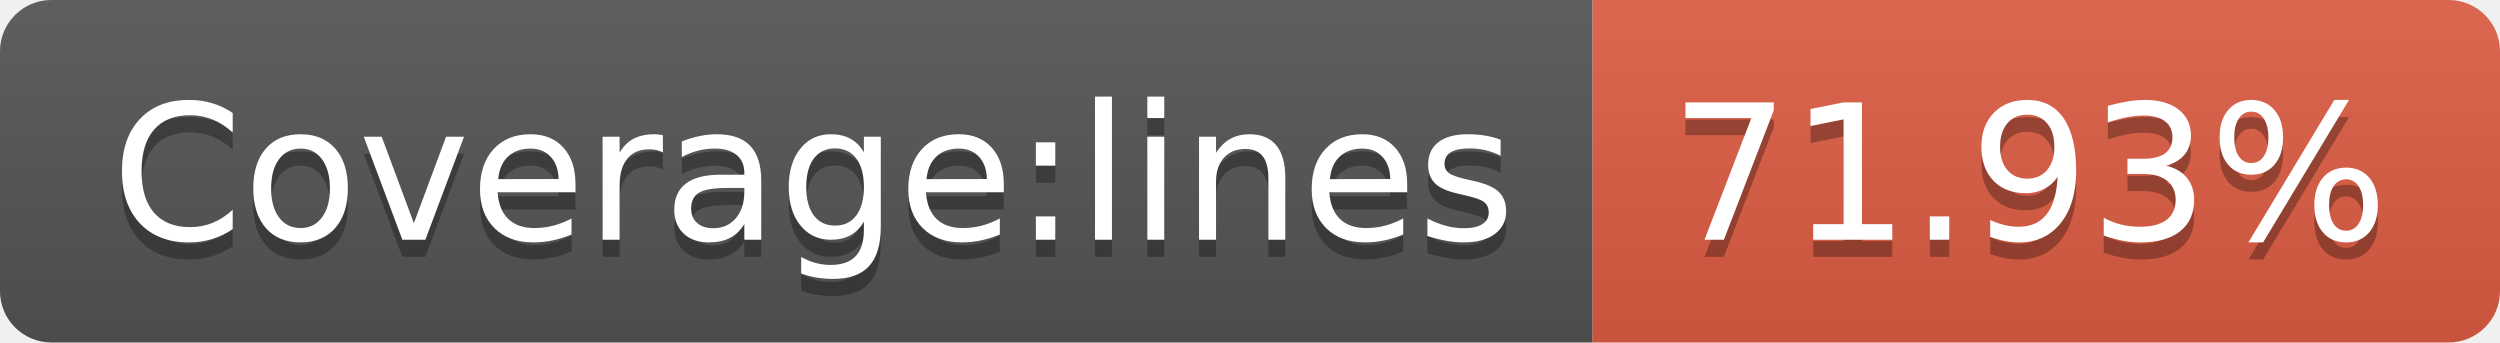
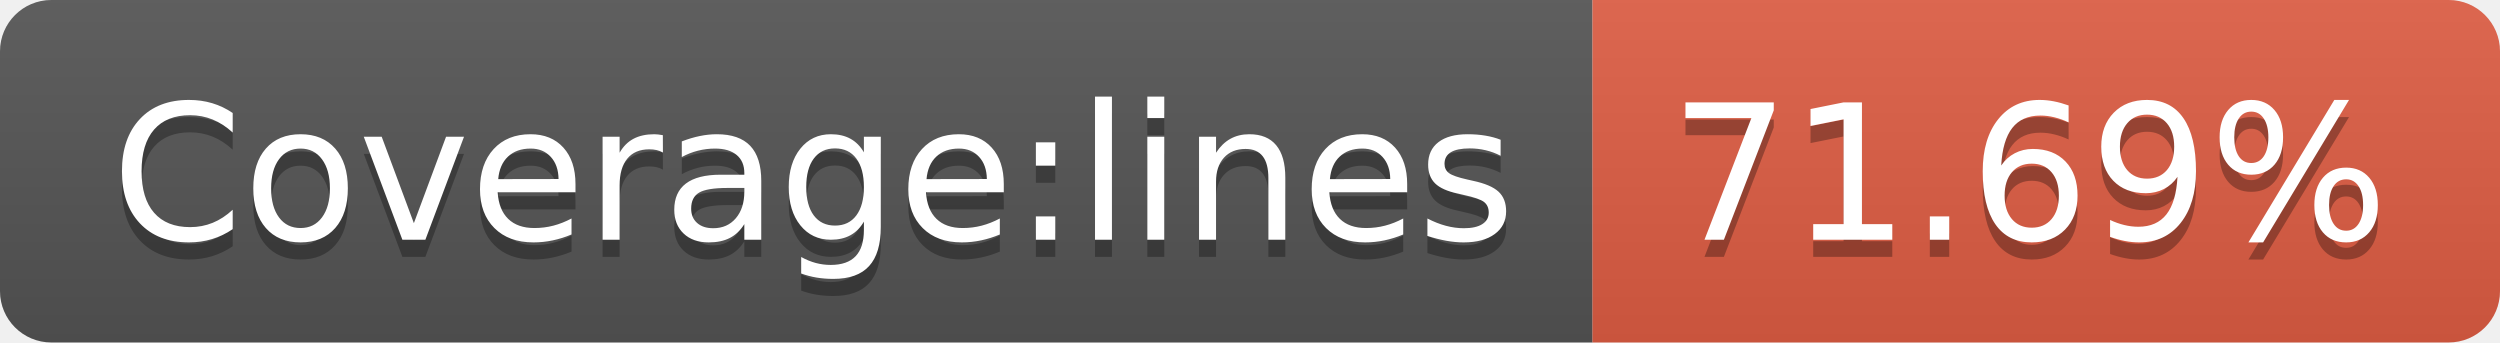
- <svg xmlns="http://www.w3.org/2000/svg" width="146" height="20" role="img" aria-label="Coverage:lines: 71.93%">
+ <svg xmlns="http://www.w3.org/2000/svg" width="146" height="20" role="img" aria-label="Coverage:lines: 71.69%">
  <linearGradient id="s" x2="0" y2="100%">
    <stop offset="0" stop-color="#bbb" stop-opacity=".1" />
    <stop offset="1" stop-opacity=".1" />
  </linearGradient>
  <clipPath id="r">
    <rect width="146" height="20" rx="3" fill="#fff" />
  </clipPath>
  <g clip-path="url(#r)">
    <rect width="93" height="20" fill="#555" />
    <rect x="93" width="53" height="20" fill="#e05d44" />
    <rect width="146" height="20" fill="url(#s)" />
  </g>
  <g fill="#fff" text-anchor="middle" font-family="Verdana,Geneva,DejaVu Sans,sans-serif" text-rendering="geometricPrecision" font-size="110">
    <text aria-hidden="true" x="475" y="150" fill="#010101" fill-opacity=".3" transform="scale(.1)" textLength="830">Coverage:lines</text>
    <text x="475" y="140" transform="scale(.1)" fill="#fff" textLength="830">Coverage:lines</text>
-     <text aria-hidden="true" x="1185" y="150" fill="#010101" fill-opacity=".3" transform="scale(.1)" textLength="430">71.93%</text>
-     <text x="1185" y="140" transform="scale(.1)" fill="#fff" textLength="430">71.93%</text>
+     <text aria-hidden="true" x="1185" y="150" fill="#010101" fill-opacity=".3" transform="scale(.1)" textLength="430">71.69%</text>
+     <text x="1185" y="140" transform="scale(.1)" fill="#fff" textLength="430">71.69%</text>
  </g>
</svg>
